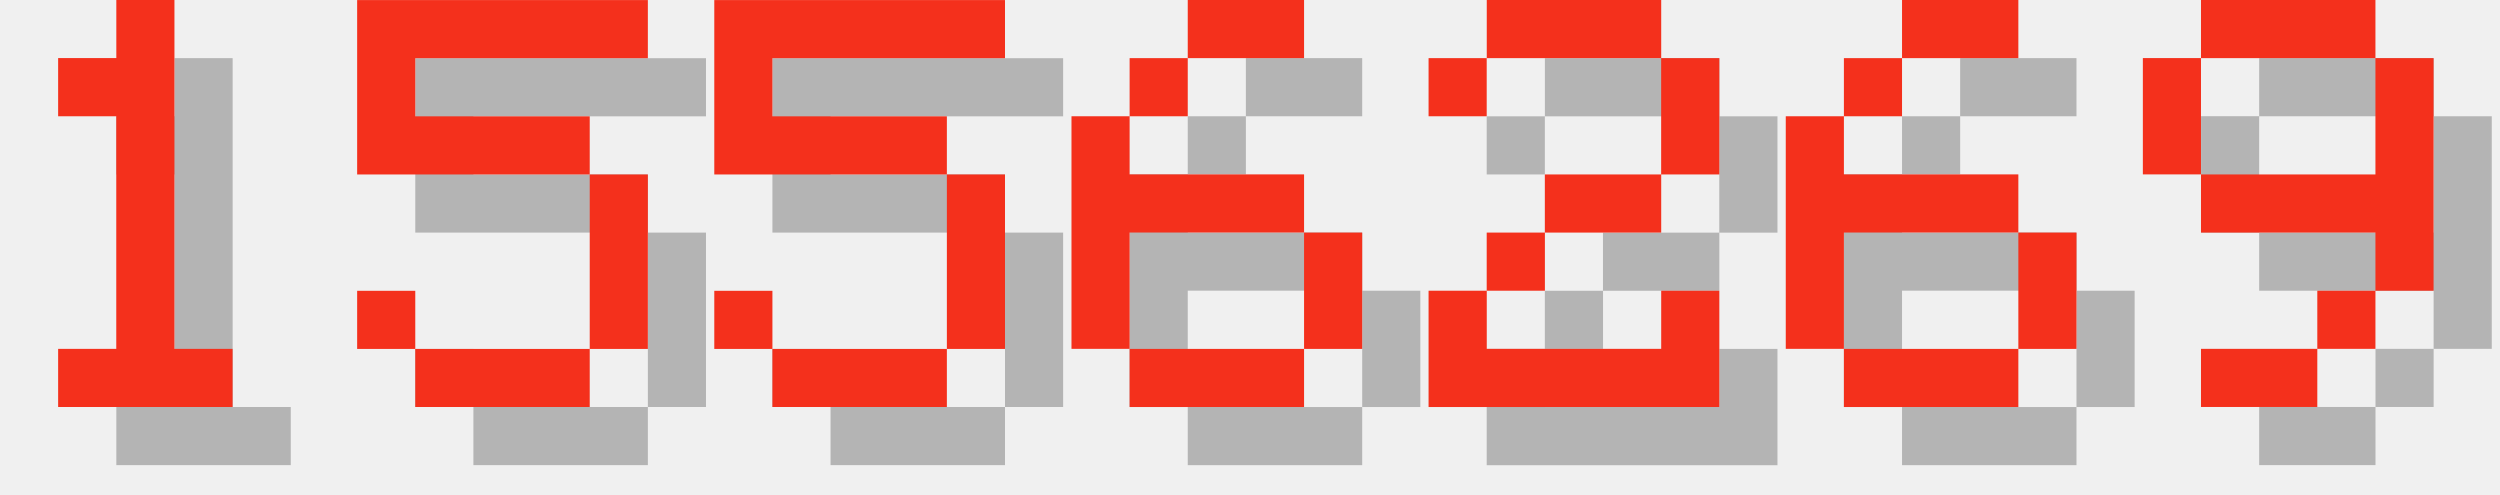
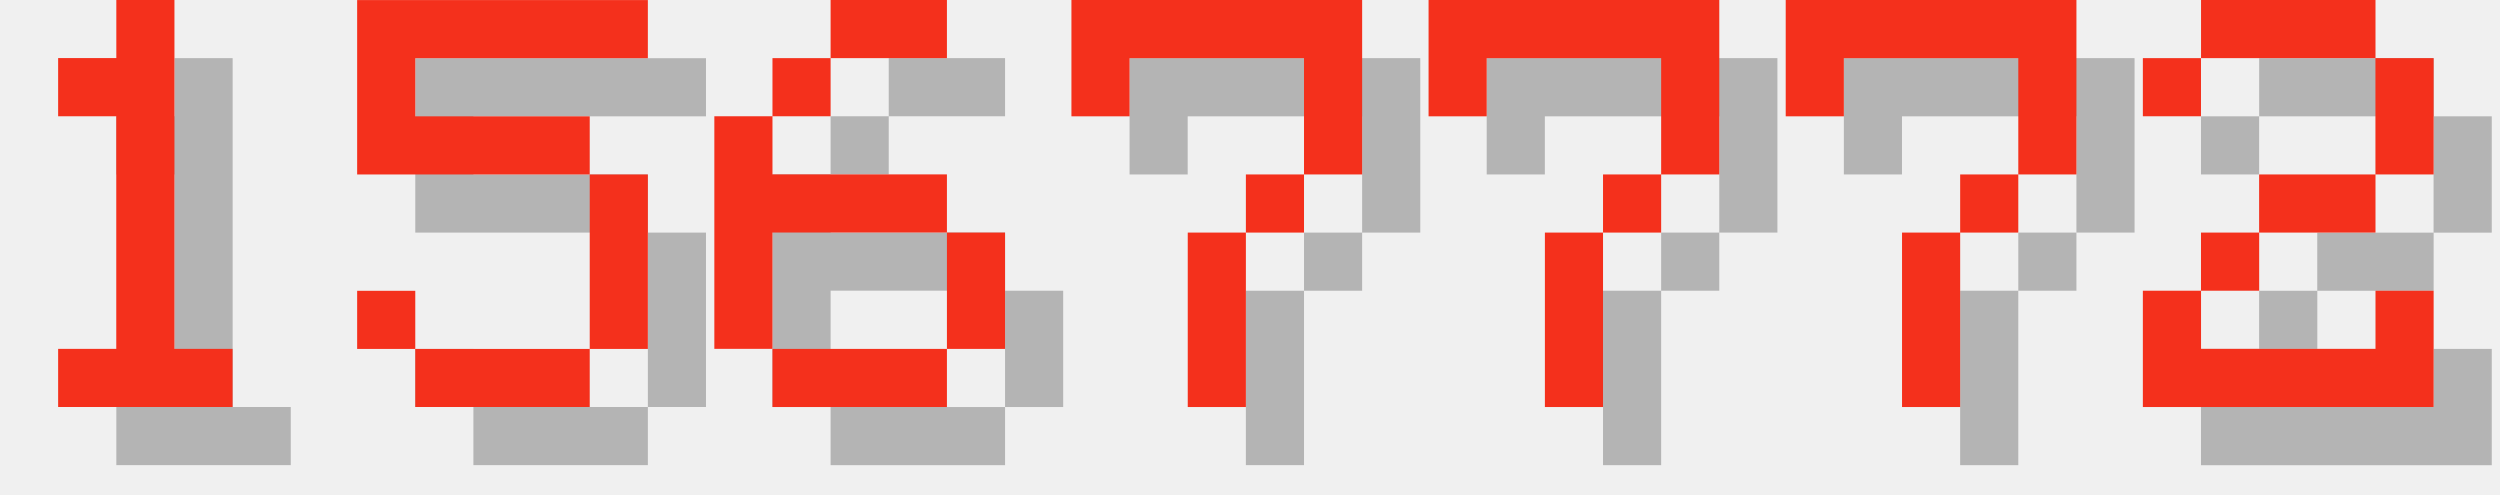
<svg xmlns="http://www.w3.org/2000/svg" version="1.1" width="182.0" height="36">
  <style>
        .text-foreground {
            fill: #F4301C;
        }
        .text-shadow {
            fill: #000000;
            fill-opacity: 0.25;
        }
    </style>
  <g class="digit" id="digit_1" transform="translate(0.0, 0), scale(4)">
    <path id="digit_1_shadow" class="text-shadow" d="m2.117 2.117v1.058h1.058v4.233h-1.058v1.058h3.175v-1.058h-1.058v-6.35h-1.058v1.058h-1.058z" fill-opacity=".5" style="paint-order:stroke fill markers" />
    <path id="digit_1_fg" class="text-foreground" d="m1.058 1.058v1.058h1.058v4.233h-1.058v1.058h3.175v-1.058h-1.058v-6.35h-1.058v1.058h-1.058z" fill="#fff" style="paint-order:stroke fill markers" />
  </g>
  <g class="digit" id="digit_5" transform="translate(26.0, 0), scale(4)">
    <path id="digit_5_shadow" class="text-shadow" d="m1.058 1.058v3.175h4.233v3.175h-3.175v-1.058h-1.058v1.058h1.058v1.058h3.175v-1.058h1.058v-3.175h-1.058v-1.058h-3.175v-1.058h4.233v-1.058h-5.292z" fill-opacity=".5" style="paint-order:stroke fill markers" />
    <path id="digit_5_fg" class="text-foreground" d="m0 0v3.175h4.233v3.175h-3.175v-1.058h-1.058v1.058h1.058v1.058h3.175v-1.058h1.058v-3.175h-1.058v-1.058h-3.175v-1.058h4.233v-1.058h-5.292z" fill="#fff" style="paint-order:stroke fill markers" />
  </g>
-   <g class="digit" id="digit_5" transform="translate(52.0, 0), scale(4)">
-     <path id="digit_5_shadow" class="text-shadow" d="m1.058 1.058v3.175h4.233v3.175h-3.175v-1.058h-1.058v1.058h1.058v1.058h3.175v-1.058h1.058v-3.175h-1.058v-1.058h-3.175v-1.058h4.233v-1.058h-5.292z" fill-opacity=".5" style="paint-order:stroke fill markers" />
-     <path id="digit_5_fg" class="text-foreground" d="m0 0v3.175h4.233v3.175h-3.175v-1.058h-1.058v1.058h1.058v1.058h3.175v-1.058h1.058v-3.175h-1.058v-1.058h-3.175v-1.058h4.233v-1.058h-5.292z" fill="#fff" style="paint-order:stroke fill markers" />
-   </g>
-   <g class="digit" id="digit_6" transform="translate(78.0, 0), scale(4)">
+   <g class="digit" id="digit_6" transform="translate(52.0, 0), scale(4)">
    <path id="digit_6_shadow" class="text-shadow" d="m3.175 1.058v1.058h2.117v-1.058h-2.117zm0 1.058h-1.058v1.058h1.058v-1.058zm-1.058 1.058h-1.058v4.233h1.058v-2.117h3.175v-1.058h-3.175v-1.058zm3.175 2.117v2.117h1.058v-2.117h-1.058zm0 2.117h-3.175v1.058h3.175v-1.058z" fill-opacity=".5" style="paint-order:stroke fill markers" />
    <path id="digit_6_fg" class="text-foreground" d="m2.117 0v1.058h2.117v-1.058h-2.117zm0 1.058h-1.058v1.058h1.058v-1.058zm-1.058 1.058h-1.058v4.233h1.058v-2.117h3.175v-1.058h-3.175v-1.058zm3.175 2.117v2.117h1.058v-2.117h-1.058zm0 2.117h-3.175v1.058h3.175v-1.058z" fill="#fff" style="paint-order:stroke fill markers" />
  </g>
-   <g class="digit" id="digit_2" transform="translate(104.0, 0), scale(4)">
+   <g class="digit" id="digit_7" transform="translate(78.0, 0), scale(4)">
+     <path id="digit_7_shadow" class="text-shadow" d="m1.058 1.058 2e-6 2.117h1.058v-1.058h3.175v1.058l2e-7 1.058h-1.058v1.058h-1.058l4e-7 3.175 1.058 1e-7v-3.175h1.058v-1.058h1.058l5e-7 -1.058v-2.117z" fill-opacity=".5" style="paint-order:stroke fill markers" />
+     <path id="digit_7_fg" class="text-foreground" d="m0 0 2e-6 2.117h1.058v-1.058h3.175v1.058l2e-7 1.058h-1.058v1.058h-1.058l4e-7 3.175 1.058 1e-7v-3.175h1.058v-1.058h1.058l5e-7 -1.058v-2.117z" fill="#fff" style="paint-order:stroke fill markers" />
+   </g>
+   <g class="digit" id="digit_7" transform="translate(104.0, 0), scale(4)">
+     <path id="digit_7_shadow" class="text-shadow" d="m1.058 1.058 2e-6 2.117h1.058v-1.058h3.175v1.058l2e-7 1.058h-1.058v1.058h-1.058l4e-7 3.175 1.058 1e-7v-3.175h1.058v-1.058h1.058l5e-7 -1.058v-2.117z" fill-opacity=".5" style="paint-order:stroke fill markers" />
+     <path id="digit_7_fg" class="text-foreground" d="m0 0 2e-6 2.117h1.058v-1.058h3.175v1.058l2e-7 1.058h-1.058v1.058h-1.058l4e-7 3.175 1.058 1e-7v-3.175h1.058v-1.058h1.058l5e-7 -1.058v-2.117z" fill="#fff" style="paint-order:stroke fill markers" />
+   </g>
+   <g class="digit" id="digit_7" transform="translate(130.0, 0), scale(4)">
+     <path id="digit_7_shadow" class="text-shadow" d="m1.058 1.058 2e-6 2.117h1.058v-1.058h3.175v1.058l2e-7 1.058h-1.058v1.058h-1.058l4e-7 3.175 1.058 1e-7v-3.175h1.058v-1.058h1.058l5e-7 -1.058v-2.117z" fill-opacity=".5" style="paint-order:stroke fill markers" />
+     <path id="digit_7_fg" class="text-foreground" d="m0 0 2e-6 2.117h1.058v-1.058h3.175v1.058l2e-7 1.058h-1.058v1.058h-1.058l4e-7 3.175 1.058 1e-7v-3.175h1.058v-1.058h1.058l5e-7 -1.058v-2.117z" fill="#fff" style="paint-order:stroke fill markers" />
+   </g>
+   <g class="digit" id="digit_2" transform="translate(156.0, 0), scale(4)">
    <path id="digit_2_shadow" class="text-shadow" d="m1.058 2.117v1.058h1.058v-1.058h3.175v2.117h-2.117v1.058h-1.058v1.058h-1.058v2.117h5.292v-2.117h-1.058v1.058h-3.175v-1.058h1.058v-1.058h2.117v-1.058h1.058v-2.117h-1.058v-1.058h-3.175v1.058h-1.058z" fill-opacity=".5" style="paint-order:stroke fill markers" />
    <path id="digit_2_fg" class="text-foreground" d="m0 1.058v1.058h1.058v-1.058h3.175v2.117h-2.117v1.058h-1.058v1.058h-1.058v2.117h5.292v-2.117h-1.058v1.058h-3.175v-1.058h1.058v-1.058h2.117v-1.058h1.058v-2.117h-1.058v-1.058h-3.175v1.058h-1.058z" fill="#fff" style="paint-order:stroke fill markers" />
  </g>
-   <g class="digit" id="digit_6" transform="translate(130.0, 0), scale(4)">
-     <path id="digit_6_shadow" class="text-shadow" d="m3.175 1.058v1.058h2.117v-1.058h-2.117zm0 1.058h-1.058v1.058h1.058v-1.058zm-1.058 1.058h-1.058v4.233h1.058v-2.117h3.175v-1.058h-3.175v-1.058zm3.175 2.117v2.117h1.058v-2.117h-1.058zm0 2.117h-3.175v1.058h3.175v-1.058z" fill-opacity=".5" style="paint-order:stroke fill markers" />
-     <path id="digit_6_fg" class="text-foreground" d="m2.117 0v1.058h2.117v-1.058h-2.117zm0 1.058h-1.058v1.058h1.058v-1.058zm-1.058 1.058h-1.058v4.233h1.058v-2.117h3.175v-1.058h-3.175v-1.058zm3.175 2.117v2.117h1.058v-2.117h-1.058zm0 2.117h-3.175v1.058h3.175v-1.058z" fill="#fff" style="paint-order:stroke fill markers" />
-   </g>
-   <g class="digit" id="digit_9" transform="translate(156.0, 0), scale(4)">
-     <path id="digit_9_shadow" class="text-shadow" d="m2.117 1.058v1.058h3.175v-1.058h-3.175zm3.175 1.058v2.117h-3.175v1.058h3.175v1.058h1.058v-4.233h-1.058zm0 4.233h-1.058v1.058h1.058v-1.058zm-1.058 1.058h-2.117v1.058h2.117v-1.058zm-2.117-3.175v-2.117h-1.058v2.117h1.058z" fill-opacity=".5" style="paint-order:stroke fill markers" />
-     <path id="digit_9_fg" class="text-foreground" d="m1.058 0v1.058h3.175v-1.058h-3.175zm3.175 1.058v2.117h-3.175v1.058h3.175v1.058h1.058v-4.233h-1.058zm0 4.233h-1.058v1.058h1.058v-1.058zm-1.058 1.058h-2.117v1.058h2.117v-1.058zm-2.117-3.175v-2.117h-1.058v2.117h1.058z" fill="#fff" style="paint-order:stroke fill markers" />
-   </g>
</svg>
